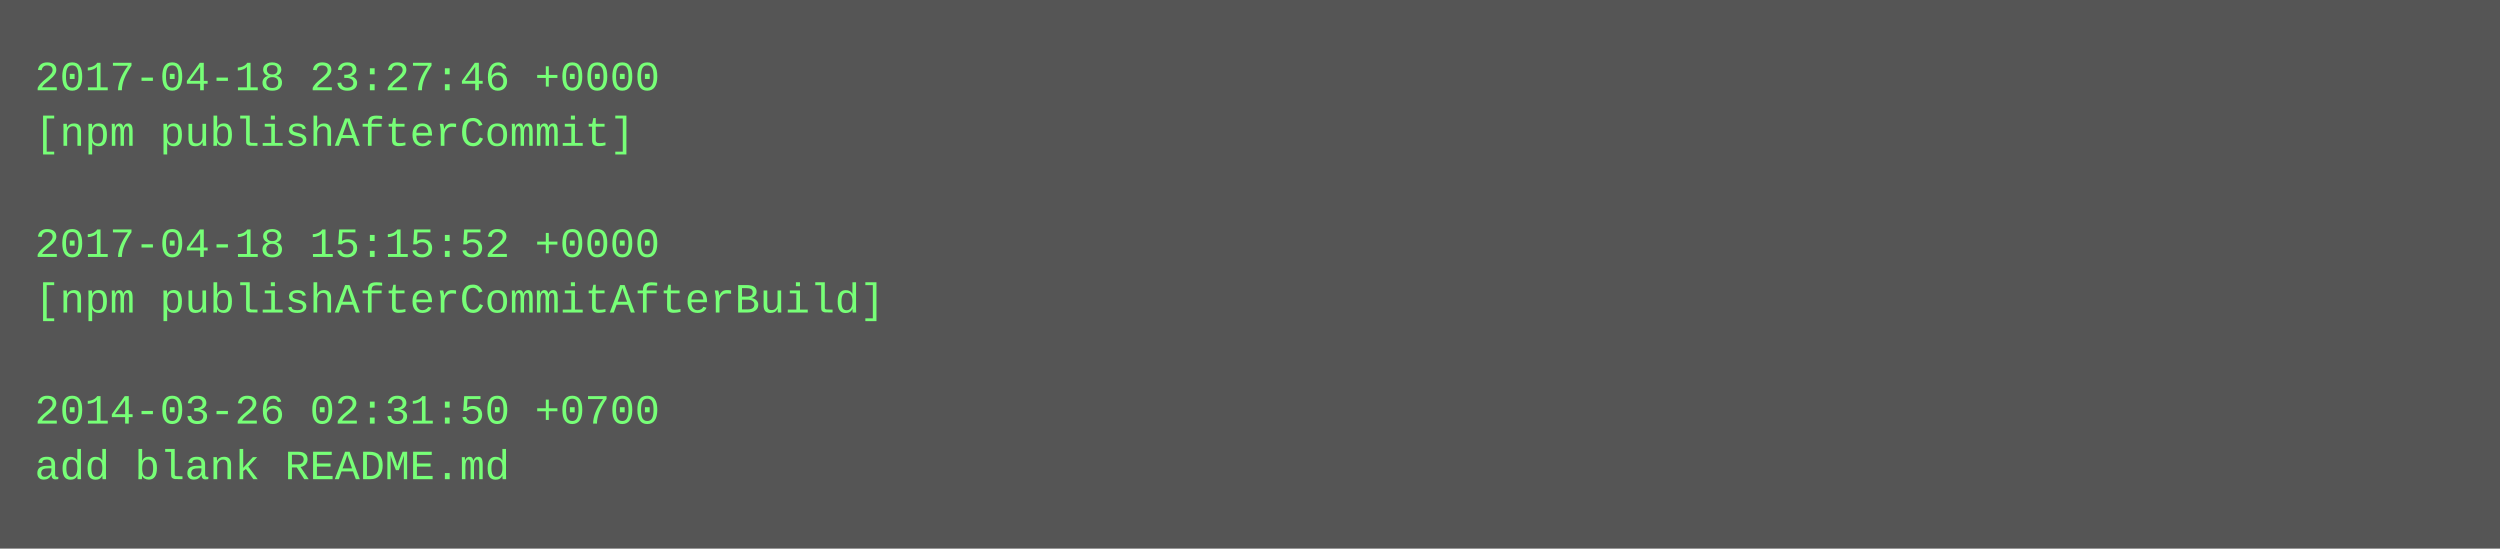
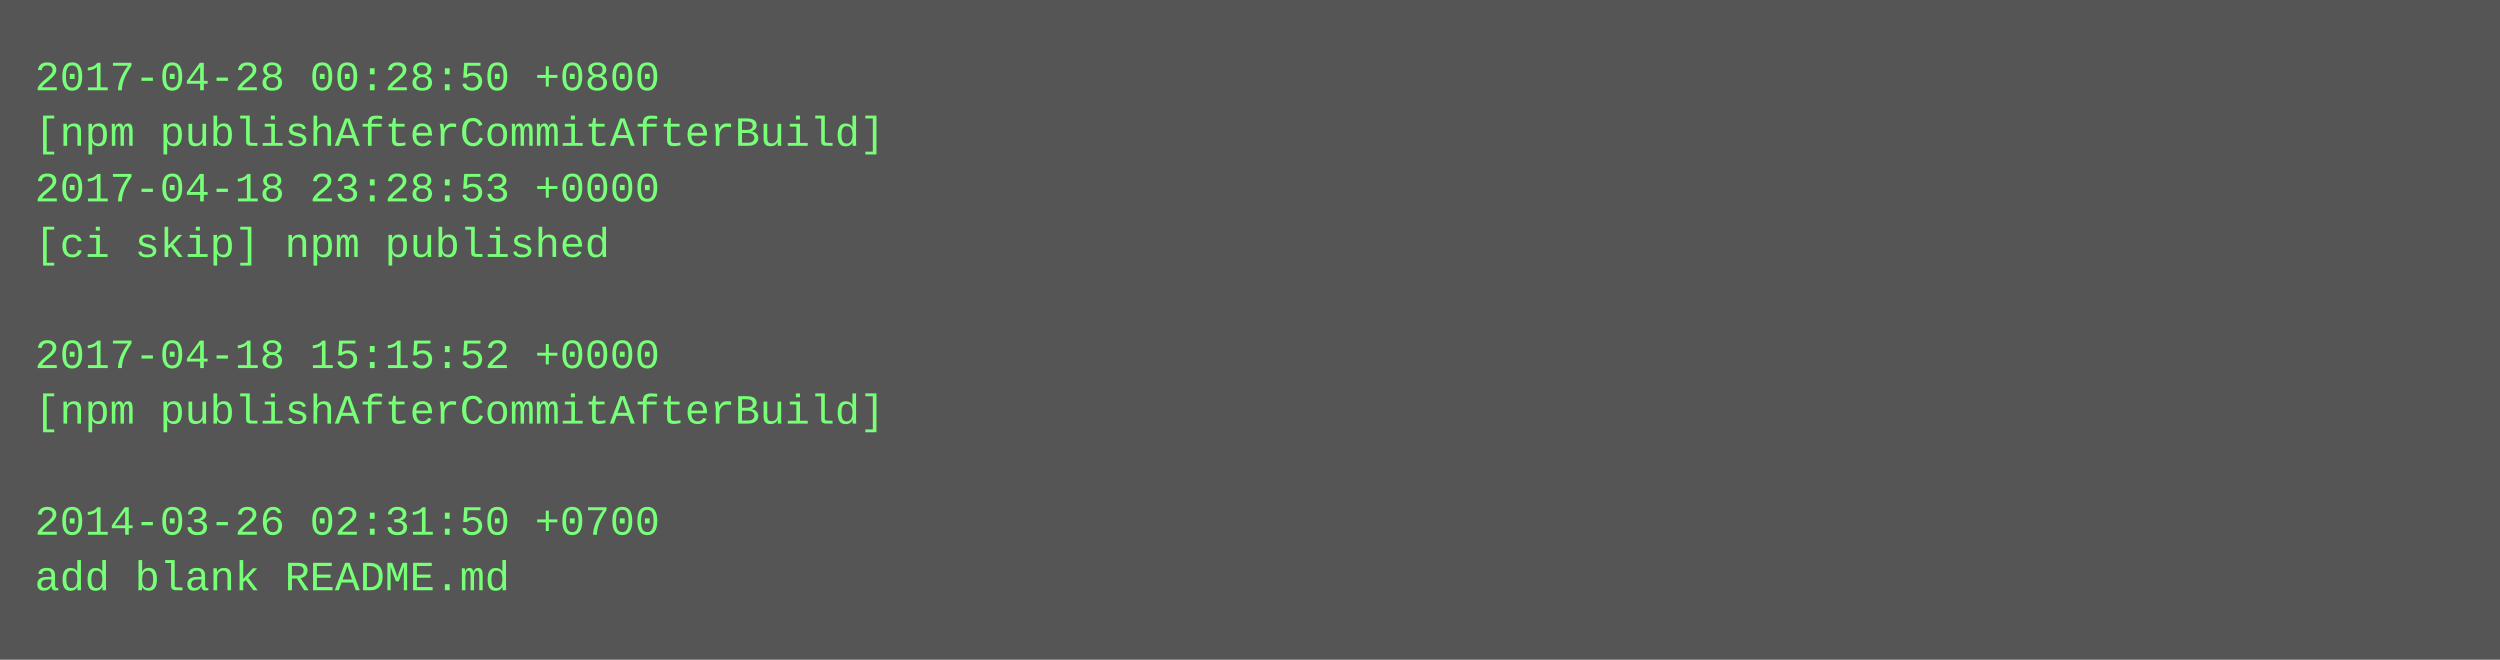
- <svg xmlns="http://www.w3.org/2000/svg" height="158" width="720">
-   <rect height="158" fill="#555" width="720" />
+ <svg xmlns="http://www.w3.org/2000/svg" height="190" width="720">
+   <rect height="190" fill="#555" width="720" />
  <text fill="#7f7" font-family="Courier New" font-size="12" xml:space="preserve">
-     <tspan x="10" y="26">2017-04-18 23:27:46 +0000</tspan>
-     <tspan x="10" y="42">[npm publishAfterCommit]</tspan>
-     <tspan x="10" y="58" />
-     <tspan x="10" y="74">2017-04-18 15:15:52 +0000</tspan>
-     <tspan x="10" y="90">[npm publishAfterCommitAfterBuild]</tspan>
-     <tspan x="10" y="106" />
-     <tspan x="10" y="122">2014-03-26 02:31:50 +0700</tspan>
-     <tspan x="10" y="138">add blank README.md</tspan>
+     <tspan x="10" y="26">2017-04-28 00:28:50 +0800</tspan>
+     <tspan x="10" y="42">[npm publishAfterCommitAfterBuild]</tspan>
+     <tspan x="10" y="58">2017-04-18 23:28:53 +0000</tspan>
+     <tspan x="10" y="74">[ci skip] npm published</tspan>
+     <tspan x="10" y="90" />
+     <tspan x="10" y="106">2017-04-18 15:15:52 +0000</tspan>
+     <tspan x="10" y="122">[npm publishAfterCommitAfterBuild]</tspan>
+     <tspan x="10" y="138" />
+     <tspan x="10" y="154">2014-03-26 02:31:50 +0700</tspan>
+     <tspan x="10" y="170">add blank README.md</tspan>
  </text>
</svg>
